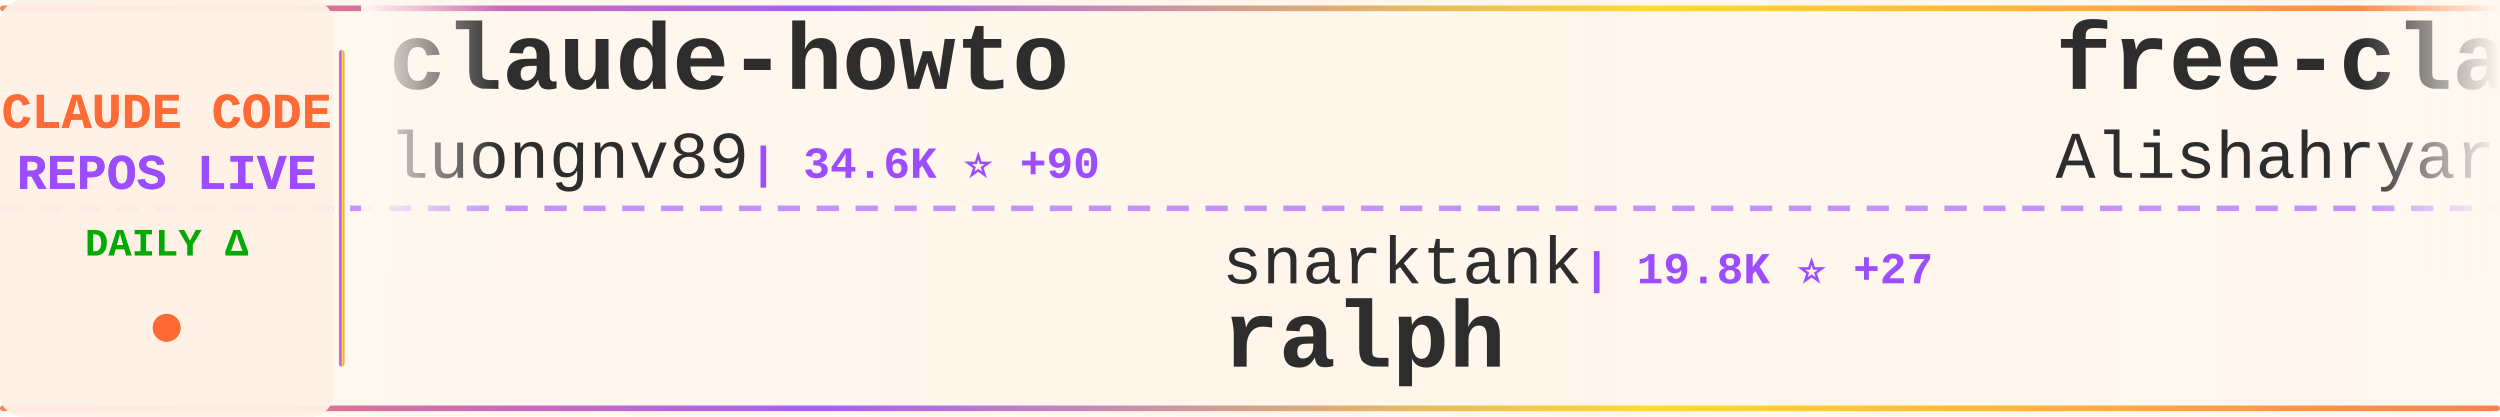
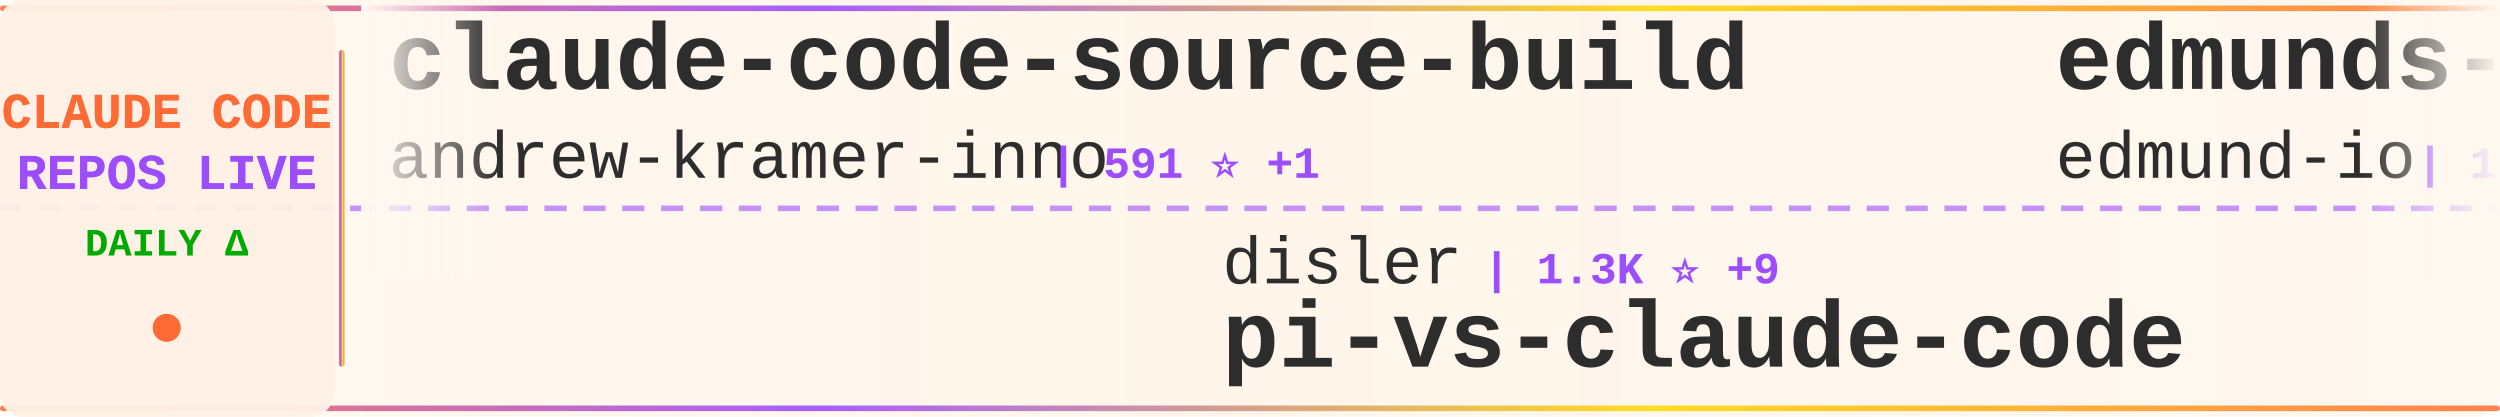
<svg xmlns="http://www.w3.org/2000/svg" width="900" height="150">
  <defs>
    <linearGradient id="tickerBg" x1="0%" y1="0%" x2="100%" y2="0%">
      <stop offset="0%" style="stop-color:#fff8f0;stop-opacity:0.98" />
      <stop offset="50%" style="stop-color:#fff5eb;stop-opacity:1" />
      <stop offset="100%" style="stop-color:#fff8f0;stop-opacity:0.98" />
    </linearGradient>
    <linearGradient id="borderGrad" x1="0%" y1="0%" x2="100%" y2="0%">
      <stop offset="0%" style="stop-color:#FF6B35;stop-opacity:0.85">
        <animate attributeName="stop-opacity" values="0.85;1;0.85" dur="2s" repeatCount="indefinite" />
      </stop>
      <stop offset="33%" style="stop-color:#9C4EFF;stop-opacity:0.9">
        <animate attributeName="stop-opacity" values="0.9;1;0.9" dur="2.2s" repeatCount="indefinite" />
      </stop>
      <stop offset="66%" style="stop-color:#FFD700;stop-opacity:0.85">
        <animate attributeName="stop-opacity" values="0.85;1;0.85" dur="1.8s" repeatCount="indefinite" />
      </stop>
      <stop offset="100%" style="stop-color:#FF6B35;stop-opacity:0.85">
        <animate attributeName="stop-opacity" values="0.85;1;0.85" dur="2s" repeatCount="indefinite" />
      </stop>
    </linearGradient>
    <filter id="textGlow">
      <feGaussianBlur stdDeviation="0.15" result="coloredBlur" />
      <feMerge>
        <feMergeNode in="coloredBlur" />
        <feMergeNode in="SourceGraphic" />
      </feMerge>
    </filter>
    <filter id="metricGlow">
      <feGaussianBlur stdDeviation="0.2" result="coloredBlur" />
      <feMerge>
        <feMergeNode in="coloredBlur" />
        <feMergeNode in="SourceGraphic" />
      </feMerge>
    </filter>
    <linearGradient id="leftFade" x1="0%" y1="0%" x2="100%" y2="0%">
      <stop offset="0%" style="stop-color:#fff8f0;stop-opacity:1" />
      <stop offset="100%" style="stop-color:#fff8f0;stop-opacity:0" />
    </linearGradient>
    <linearGradient id="rightFade" x1="0%" y1="0%" x2="100%" y2="0%">
      <stop offset="0%" style="stop-color:#fff8f0;stop-opacity:0" />
      <stop offset="100%" style="stop-color:#fff8f0;stop-opacity:1" />
    </linearGradient>
  </defs>
  <rect width="900" height="150" fill="url(#tickerBg)" rx="8" />
  <rect x="0" y="2" width="900" height="2" fill="url(#borderGrad)" rx="1" />
  <rect x="0" y="146" width="900" height="2" fill="url(#borderGrad)" rx="1" />
  <line x1="0" y1="75" x2="900" y2="75" stroke="#9C4EFF" stroke-width="2" stroke-dasharray="8 6" opacity="0.6" />
  <rect x="0" y="0" width="120" height="150" fill="#fff0e6" opacity="0.95" rx="8" />
  <text x="60" y="46" font-family="'Courier New', monospace" font-size="18" font-weight="bold" fill="#FF6B35" text-anchor="middle" filter="url(#textGlow)">
    CLAUDE CODE
  </text>
  <text x="60" y="68" font-family="'Courier New', monospace" font-size="18" font-weight="bold" fill="#9C4EFF" text-anchor="middle" filter="url(#textGlow)">
    REPOS LIVE
  </text>
  <text x="60" y="92" font-family="'Courier New', monospace" font-size="14" font-weight="bold" fill="#00aa00" text-anchor="middle">
    DAILY Δ
  </text>
  <circle cx="60" cy="118" r="5" fill="#FF6B35" filter="url(#metricGlow)">
    <animate attributeName="r" values="4;6;4" dur="1.5s" repeatCount="indefinite" />
    <animate attributeName="opacity" values="0.6;1;0.6" dur="1.5s" repeatCount="indefinite" />
  </circle>
  <rect x="122" y="18" width="2" height="114" fill="url(#borderGrad)" rx="1" />
  <clipPath id="tickerClip">
    <rect x="130" y="0" width="770" height="150" />
  </clipPath>
  <g clip-path="url(#tickerClip)">
    <g id="tickerItems">
      <animateTransform attributeName="transform" attributeType="XML" type="translate" from="0 0" to="-3000 0" dur="54s" repeatCount="indefinite" />
      <g transform="translate(0, 0)">
-         <text x="140" y="32" font-family="'Courier New', monospace" font-size="34" font-weight="bold" fill="#2d2d2d">claude-howto</text>
-         <text x="140" y="64" font-family="'Courier New', monospace" font-size="24" font-weight="normal" fill="#2d2d2d" opacity="1.0">luongnv89</text>
-         <text x="270" y="64" font-family="'Courier New', monospace" font-size="16" font-weight="bold" fill="#9C4EFF"> | 34.6K ⭐ +90</text>
+         <text x="140" y="32" font-family="'Courier New', monospace" font-size="34" font-weight="bold" fill="#2d2d2d">claude-code-source-build</text>
+         <text x="140" y="64" font-family="'Courier New', monospace" font-size="24" font-weight="normal" fill="#2d2d2d" opacity="1.0">andrew-kramer-inno</text>
+         <text x="378" y="64" font-family="'Courier New', monospace" font-size="16" font-weight="bold" fill="#9C4EFF"> | 591 ⭐ +1</text>
      </g>
      <g transform="translate(300, 0)">
-         <text x="140" y="102" font-family="'Courier New', monospace" font-size="24" font-weight="normal" fill="#2d2d2d" opacity="1.0">snarktank</text>
-         <text x="270" y="102" font-family="'Courier New', monospace" font-size="16" font-weight="bold" fill="#9C4EFF"> | 19.8K ⭐ +27</text>
-         <text x="140" y="132" font-family="'Courier New', monospace" font-size="34" font-weight="bold" fill="#2d2d2d">ralph</text>
-       </g>
-       <g transform="translate(600, 0)">
-         <text x="140" y="32" font-family="'Courier New', monospace" font-size="34" font-weight="bold" fill="#2d2d2d">free-claude-code</text>
-         <text x="140" y="64" font-family="'Courier New', monospace" font-size="24" font-weight="normal" fill="#2d2d2d" opacity="1.0">Alishahryar1</text>
-         <text x="306" y="64" font-family="'Courier New', monospace" font-size="16" font-weight="bold" fill="#9C4EFF"> | 31.2K ⭐ +273</text>
-       </g>
-       <g transform="translate(900, 0)">
-         <text x="140" y="102" font-family="'Courier New', monospace" font-size="24" font-weight="normal" fill="#2d2d2d" opacity="1.0">zebbern</text>
-         <text x="246" y="102" font-family="'Courier New', monospace" font-size="16" font-weight="bold" fill="#9C4EFF"> | 4.2K ⭐ +3</text>
-         <text x="140" y="132" font-family="'Courier New', monospace" font-size="34" font-weight="bold" fill="#2d2d2d">claude-code-guide</text>
-       </g>
-       <g transform="translate(1200, 0)">
-         <text x="140" y="32" font-family="'Courier New', monospace" font-size="34" font-weight="bold" fill="#2d2d2d">claude-code-source-code</text>
-         <text x="140" y="64" font-family="'Courier New', monospace" font-size="24" font-weight="normal" fill="#2d2d2d" opacity="1.0">777genius</text>
-         <text x="270" y="64" font-family="'Courier New', monospace" font-size="16" font-weight="bold" fill="#9C4EFF"> | 912 ⭐</text>
-       </g>
-       <g transform="translate(1500, 0)">
-         <text x="140" y="102" font-family="'Courier New', monospace" font-size="24" font-weight="normal" fill="#2d2d2d" opacity="1.0">FlorianBruniaux</text>
-         <text x="342" y="102" font-family="'Courier New', monospace" font-size="16" font-weight="bold" fill="#9C4EFF"> | 4.6K ⭐ +11</text>
-         <text x="140" y="132" font-family="'Courier New', monospace" font-size="34" font-weight="bold" fill="#2d2d2d">claude-code-ultimate-gui...</text>
-       </g>
-       <g transform="translate(1800, 0)">
-         <text x="140" y="32" font-family="'Courier New', monospace" font-size="34" font-weight="bold" fill="#2d2d2d">claude-code-rev</text>
-         <text x="140" y="64" font-family="'Courier New', monospace" font-size="24" font-weight="normal" fill="#2d2d2d" opacity="1.0">oboard</text>
-         <text x="234" y="64" font-family="'Courier New', monospace" font-size="16" font-weight="bold" fill="#9C4EFF"> | 3.2K ⭐ +5</text>
-       </g>
-       <g transform="translate(2100, 0)">
-         <text x="140" y="102" font-family="'Courier New', monospace" font-size="24" font-weight="normal" fill="#2d2d2d" opacity="1.0">affaan-m</text>
-         <text x="258" y="102" font-family="'Courier New', monospace" font-size="16" font-weight="bold" fill="#9C4EFF"> | 199.6K ⭐ +845</text>
-         <text x="140" y="132" font-family="'Courier New', monospace" font-size="34" font-weight="bold" fill="#2d2d2d">ECC</text>
-       </g>
-       <g transform="translate(2400, 0)">
-         <text x="140" y="32" font-family="'Courier New', monospace" font-size="34" font-weight="bold" fill="#2d2d2d">claude-code-book</text>
-         <text x="140" y="64" font-family="'Courier New', monospace" font-size="24" font-weight="normal" fill="#2d2d2d" opacity="1.0">lintsinghua</text>
-         <text x="294" y="64" font-family="'Courier New', monospace" font-size="16" font-weight="bold" fill="#9C4EFF"> | 3.5K ⭐ +15</text>
-       </g>
-       <g transform="translate(2700, 0)">
        <text x="140" y="102" font-family="'Courier New', monospace" font-size="24" font-weight="normal" fill="#2d2d2d" opacity="1.0">disler</text>
        <text x="234" y="102" font-family="'Courier New', monospace" font-size="16" font-weight="bold" fill="#9C4EFF"> | 1.3K ⭐ +9</text>
        <text x="140" y="132" font-family="'Courier New', monospace" font-size="34" font-weight="bold" fill="#2d2d2d">pi-vs-claude-code</text>
      </g>
+       <g transform="translate(600, 0)">
+         <text x="140" y="32" font-family="'Courier New', monospace" font-size="34" font-weight="bold" fill="#2d2d2d">edmunds-claude-code</text>
+         <text x="140" y="64" font-family="'Courier New', monospace" font-size="24" font-weight="normal" fill="#2d2d2d" opacity="1.0">edmund-io</text>
+         <text x="270" y="64" font-family="'Courier New', monospace" font-size="16" font-weight="bold" fill="#9C4EFF"> | 1.4K ⭐</text>
+       </g>
+       <g transform="translate(900, 0)">
+         <text x="140" y="102" font-family="'Courier New', monospace" font-size="24" font-weight="normal" fill="#2d2d2d" opacity="1.0">shanraisshan</text>
+         <text x="306" y="102" font-family="'Courier New', monospace" font-size="16" font-weight="bold" fill="#9C4EFF"> | 55.6K ⭐ +123</text>
+         <text x="140" y="132" font-family="'Courier New', monospace" font-size="34" font-weight="bold" fill="#2d2d2d">claude-code-best-practic...</text>
+       </g>
+       <g transform="translate(1200, 0)">
+         <text x="140" y="32" font-family="'Courier New', monospace" font-size="34" font-weight="bold" fill="#2d2d2d">Claude-Code-Source-Study</text>
+         <text x="140" y="64" font-family="'Courier New', monospace" font-size="24" font-weight="normal" fill="#2d2d2d" opacity="1.0">luyao618</text>
+         <text x="258" y="64" font-family="'Courier New', monospace" font-size="16" font-weight="bold" fill="#9C4EFF"> | 1.5K ⭐ +2</text>
+       </g>
+       <g transform="translate(1500, 0)">
+         <text x="140" y="102" font-family="'Courier New', monospace" font-size="24" font-weight="normal" fill="#2d2d2d" opacity="1.0">Windy3f3f3f3f</text>
+         <text x="318" y="102" font-family="'Courier New', monospace" font-size="16" font-weight="bold" fill="#9C4EFF"> | 1.3K ⭐ +9</text>
+         <text x="140" y="132" font-family="'Courier New', monospace" font-size="34" font-weight="bold" fill="#2d2d2d">claude-code-from-scratch</text>
+       </g>
+       <g transform="translate(1800, 0)">
+         <text x="140" y="32" font-family="'Courier New', monospace" font-size="34" font-weight="bold" fill="#2d2d2d">claude-code-sourcemap</text>
+         <text x="140" y="64" font-family="'Courier New', monospace" font-size="24" font-weight="normal" fill="#2d2d2d" opacity="1.0">ChinaSiro</text>
+         <text x="270" y="64" font-family="'Courier New', monospace" font-size="16" font-weight="bold" fill="#9C4EFF"> | 9.3K ⭐ +4</text>
+       </g>
+       <g transform="translate(2100, 0)">
+         <text x="140" y="102" font-family="'Courier New', monospace" font-size="24" font-weight="normal" fill="#2d2d2d" opacity="1.0">ChrisWiles</text>
+         <text x="282" y="102" font-family="'Courier New', monospace" font-size="16" font-weight="bold" fill="#9C4EFF"> | 5.9K ⭐ +2</text>
+         <text x="140" y="132" font-family="'Courier New', monospace" font-size="34" font-weight="bold" fill="#2d2d2d">claude-code-showcase</text>
+       </g>
+       <g transform="translate(2400, 0)">
+         <text x="140" y="32" font-family="'Courier New', monospace" font-size="34" font-weight="bold" fill="#2d2d2d">Claude-Code-Usage-Monito...</text>
+         <text x="140" y="64" font-family="'Courier New', monospace" font-size="24" font-weight="normal" fill="#2d2d2d" opacity="1.0">Maciek-roboblog</text>
+         <text x="342" y="64" font-family="'Courier New', monospace" font-size="16" font-weight="bold" fill="#9C4EFF"> | 8.1K ⭐ +4</text>
+       </g>
+       <g transform="translate(2700, 0)">
+         <text x="140" y="102" font-family="'Courier New', monospace" font-size="24" font-weight="normal" fill="#2d2d2d" opacity="1.0">Piebald-AI</text>
+         <text x="282" y="102" font-family="'Courier New', monospace" font-size="16" font-weight="bold" fill="#9C4EFF"> | 10.7K ⭐ +23</text>
+         <text x="140" y="132" font-family="'Courier New', monospace" font-size="34" font-weight="bold" fill="#2d2d2d">claude-code-system-promp...</text>
+       </g>
      <g transform="translate(3000, 0)">
-         <text x="140" y="32" font-family="'Courier New', monospace" font-size="34" font-weight="bold" fill="#2d2d2d">claude-howto</text>
-         <text x="140" y="64" font-family="'Courier New', monospace" font-size="24" font-weight="normal" fill="#2d2d2d" opacity="1.0">luongnv89</text>
-         <text x="270" y="64" font-family="'Courier New', monospace" font-size="16" font-weight="bold" fill="#9C4EFF"> | 34.6K ⭐ +90</text>
+         <text x="140" y="32" font-family="'Courier New', monospace" font-size="34" font-weight="bold" fill="#2d2d2d">claude-code-source-build</text>
+         <text x="140" y="64" font-family="'Courier New', monospace" font-size="24" font-weight="normal" fill="#2d2d2d" opacity="1.0">andrew-kramer-inno</text>
+         <text x="378" y="64" font-family="'Courier New', monospace" font-size="16" font-weight="bold" fill="#9C4EFF"> | 591 ⭐ +1</text>
      </g>
      <g transform="translate(3300, 0)">
-         <text x="140" y="102" font-family="'Courier New', monospace" font-size="24" font-weight="normal" fill="#2d2d2d" opacity="1.0">snarktank</text>
-         <text x="270" y="102" font-family="'Courier New', monospace" font-size="16" font-weight="bold" fill="#9C4EFF"> | 19.8K ⭐ +27</text>
-         <text x="140" y="132" font-family="'Courier New', monospace" font-size="34" font-weight="bold" fill="#2d2d2d">ralph</text>
+         <text x="140" y="102" font-family="'Courier New', monospace" font-size="24" font-weight="normal" fill="#2d2d2d" opacity="1.0">disler</text>
+         <text x="234" y="102" font-family="'Courier New', monospace" font-size="16" font-weight="bold" fill="#9C4EFF"> | 1.3K ⭐ +9</text>
+         <text x="140" y="132" font-family="'Courier New', monospace" font-size="34" font-weight="bold" fill="#2d2d2d">pi-vs-claude-code</text>
      </g>
      <g transform="translate(3600, 0)">
-         <text x="140" y="32" font-family="'Courier New', monospace" font-size="34" font-weight="bold" fill="#2d2d2d">free-claude-code</text>
-         <text x="140" y="64" font-family="'Courier New', monospace" font-size="24" font-weight="normal" fill="#2d2d2d" opacity="1.0">Alishahryar1</text>
-         <text x="306" y="64" font-family="'Courier New', monospace" font-size="16" font-weight="bold" fill="#9C4EFF"> | 31.2K ⭐ +273</text>
+         <text x="140" y="32" font-family="'Courier New', monospace" font-size="34" font-weight="bold" fill="#2d2d2d">edmunds-claude-code</text>
+         <text x="140" y="64" font-family="'Courier New', monospace" font-size="24" font-weight="normal" fill="#2d2d2d" opacity="1.0">edmund-io</text>
+         <text x="270" y="64" font-family="'Courier New', monospace" font-size="16" font-weight="bold" fill="#9C4EFF"> | 1.4K ⭐</text>
      </g>
      <g transform="translate(3900, 0)">
-         <text x="140" y="102" font-family="'Courier New', monospace" font-size="24" font-weight="normal" fill="#2d2d2d" opacity="1.0">zebbern</text>
-         <text x="246" y="102" font-family="'Courier New', monospace" font-size="16" font-weight="bold" fill="#9C4EFF"> | 4.2K ⭐ +3</text>
-         <text x="140" y="132" font-family="'Courier New', monospace" font-size="34" font-weight="bold" fill="#2d2d2d">claude-code-guide</text>
+         <text x="140" y="102" font-family="'Courier New', monospace" font-size="24" font-weight="normal" fill="#2d2d2d" opacity="1.0">shanraisshan</text>
+         <text x="306" y="102" font-family="'Courier New', monospace" font-size="16" font-weight="bold" fill="#9C4EFF"> | 55.6K ⭐ +123</text>
+         <text x="140" y="132" font-family="'Courier New', monospace" font-size="34" font-weight="bold" fill="#2d2d2d">claude-code-best-practic...</text>
      </g>
    </g>
  </g>
  <rect x="130" y="0" width="50" height="100" fill="url(#leftFade)" />
  <rect x="850" y="0" width="50" height="100" fill="url(#rightFade)" />
</svg>
